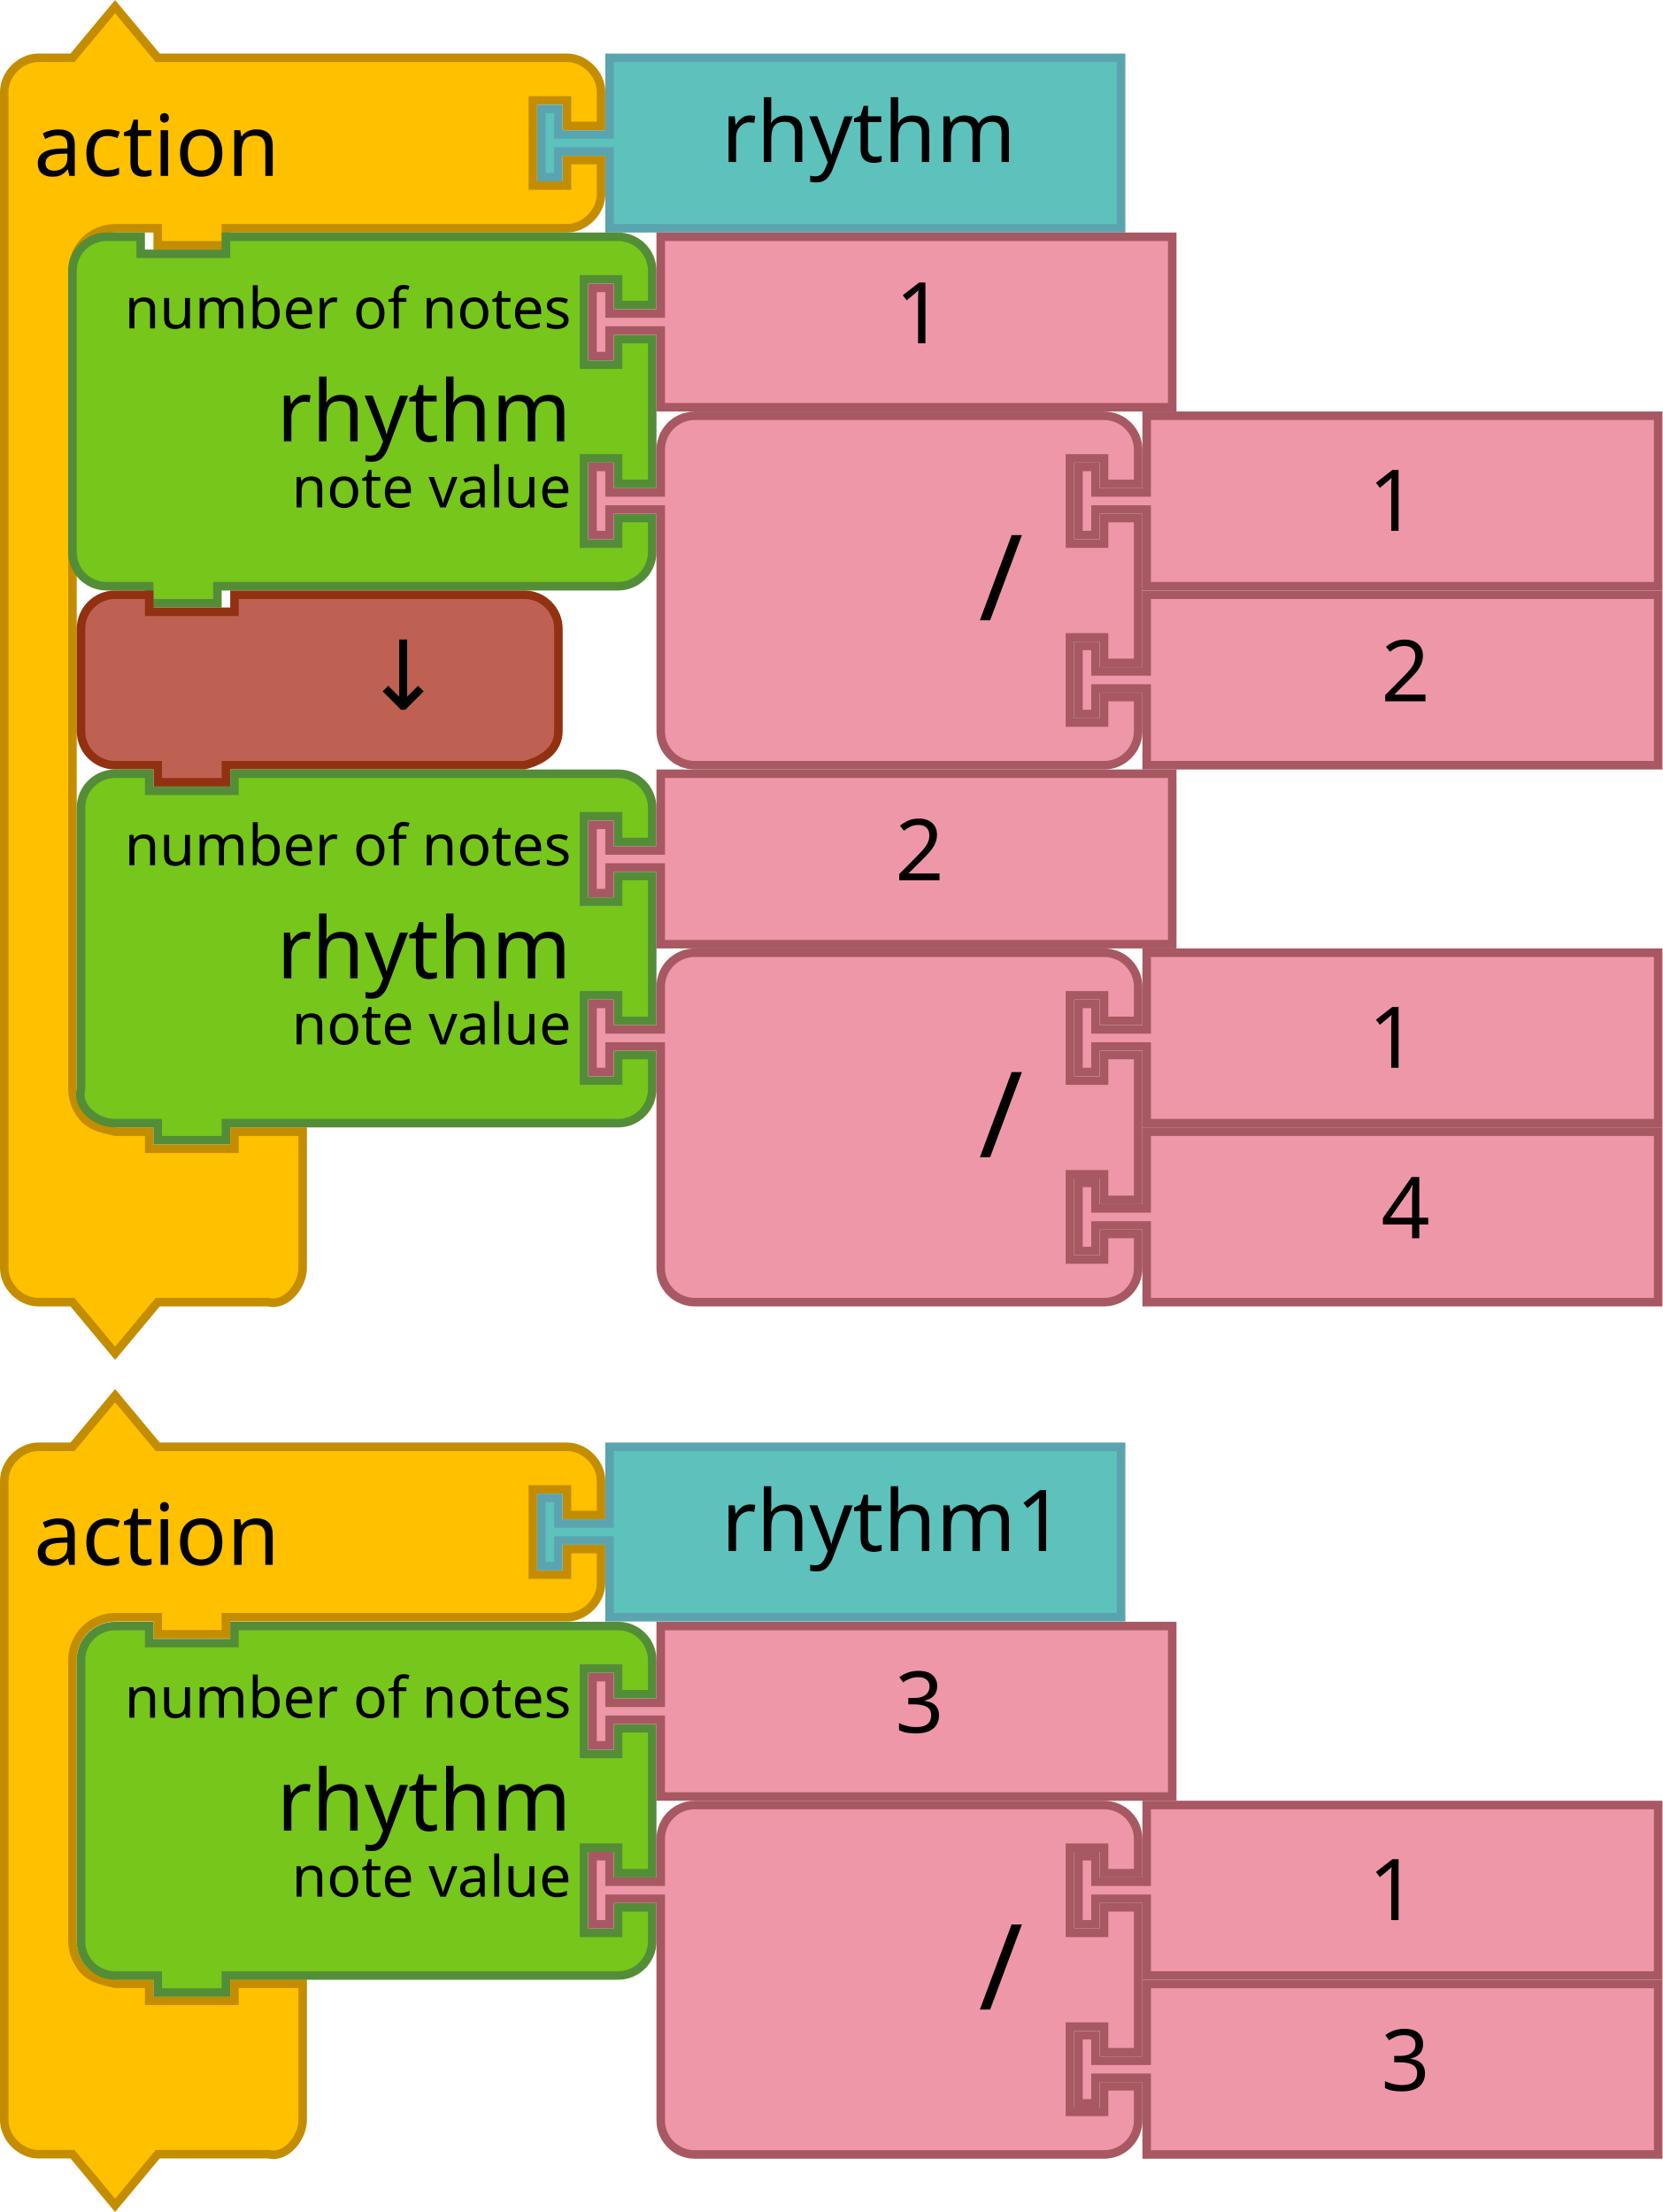
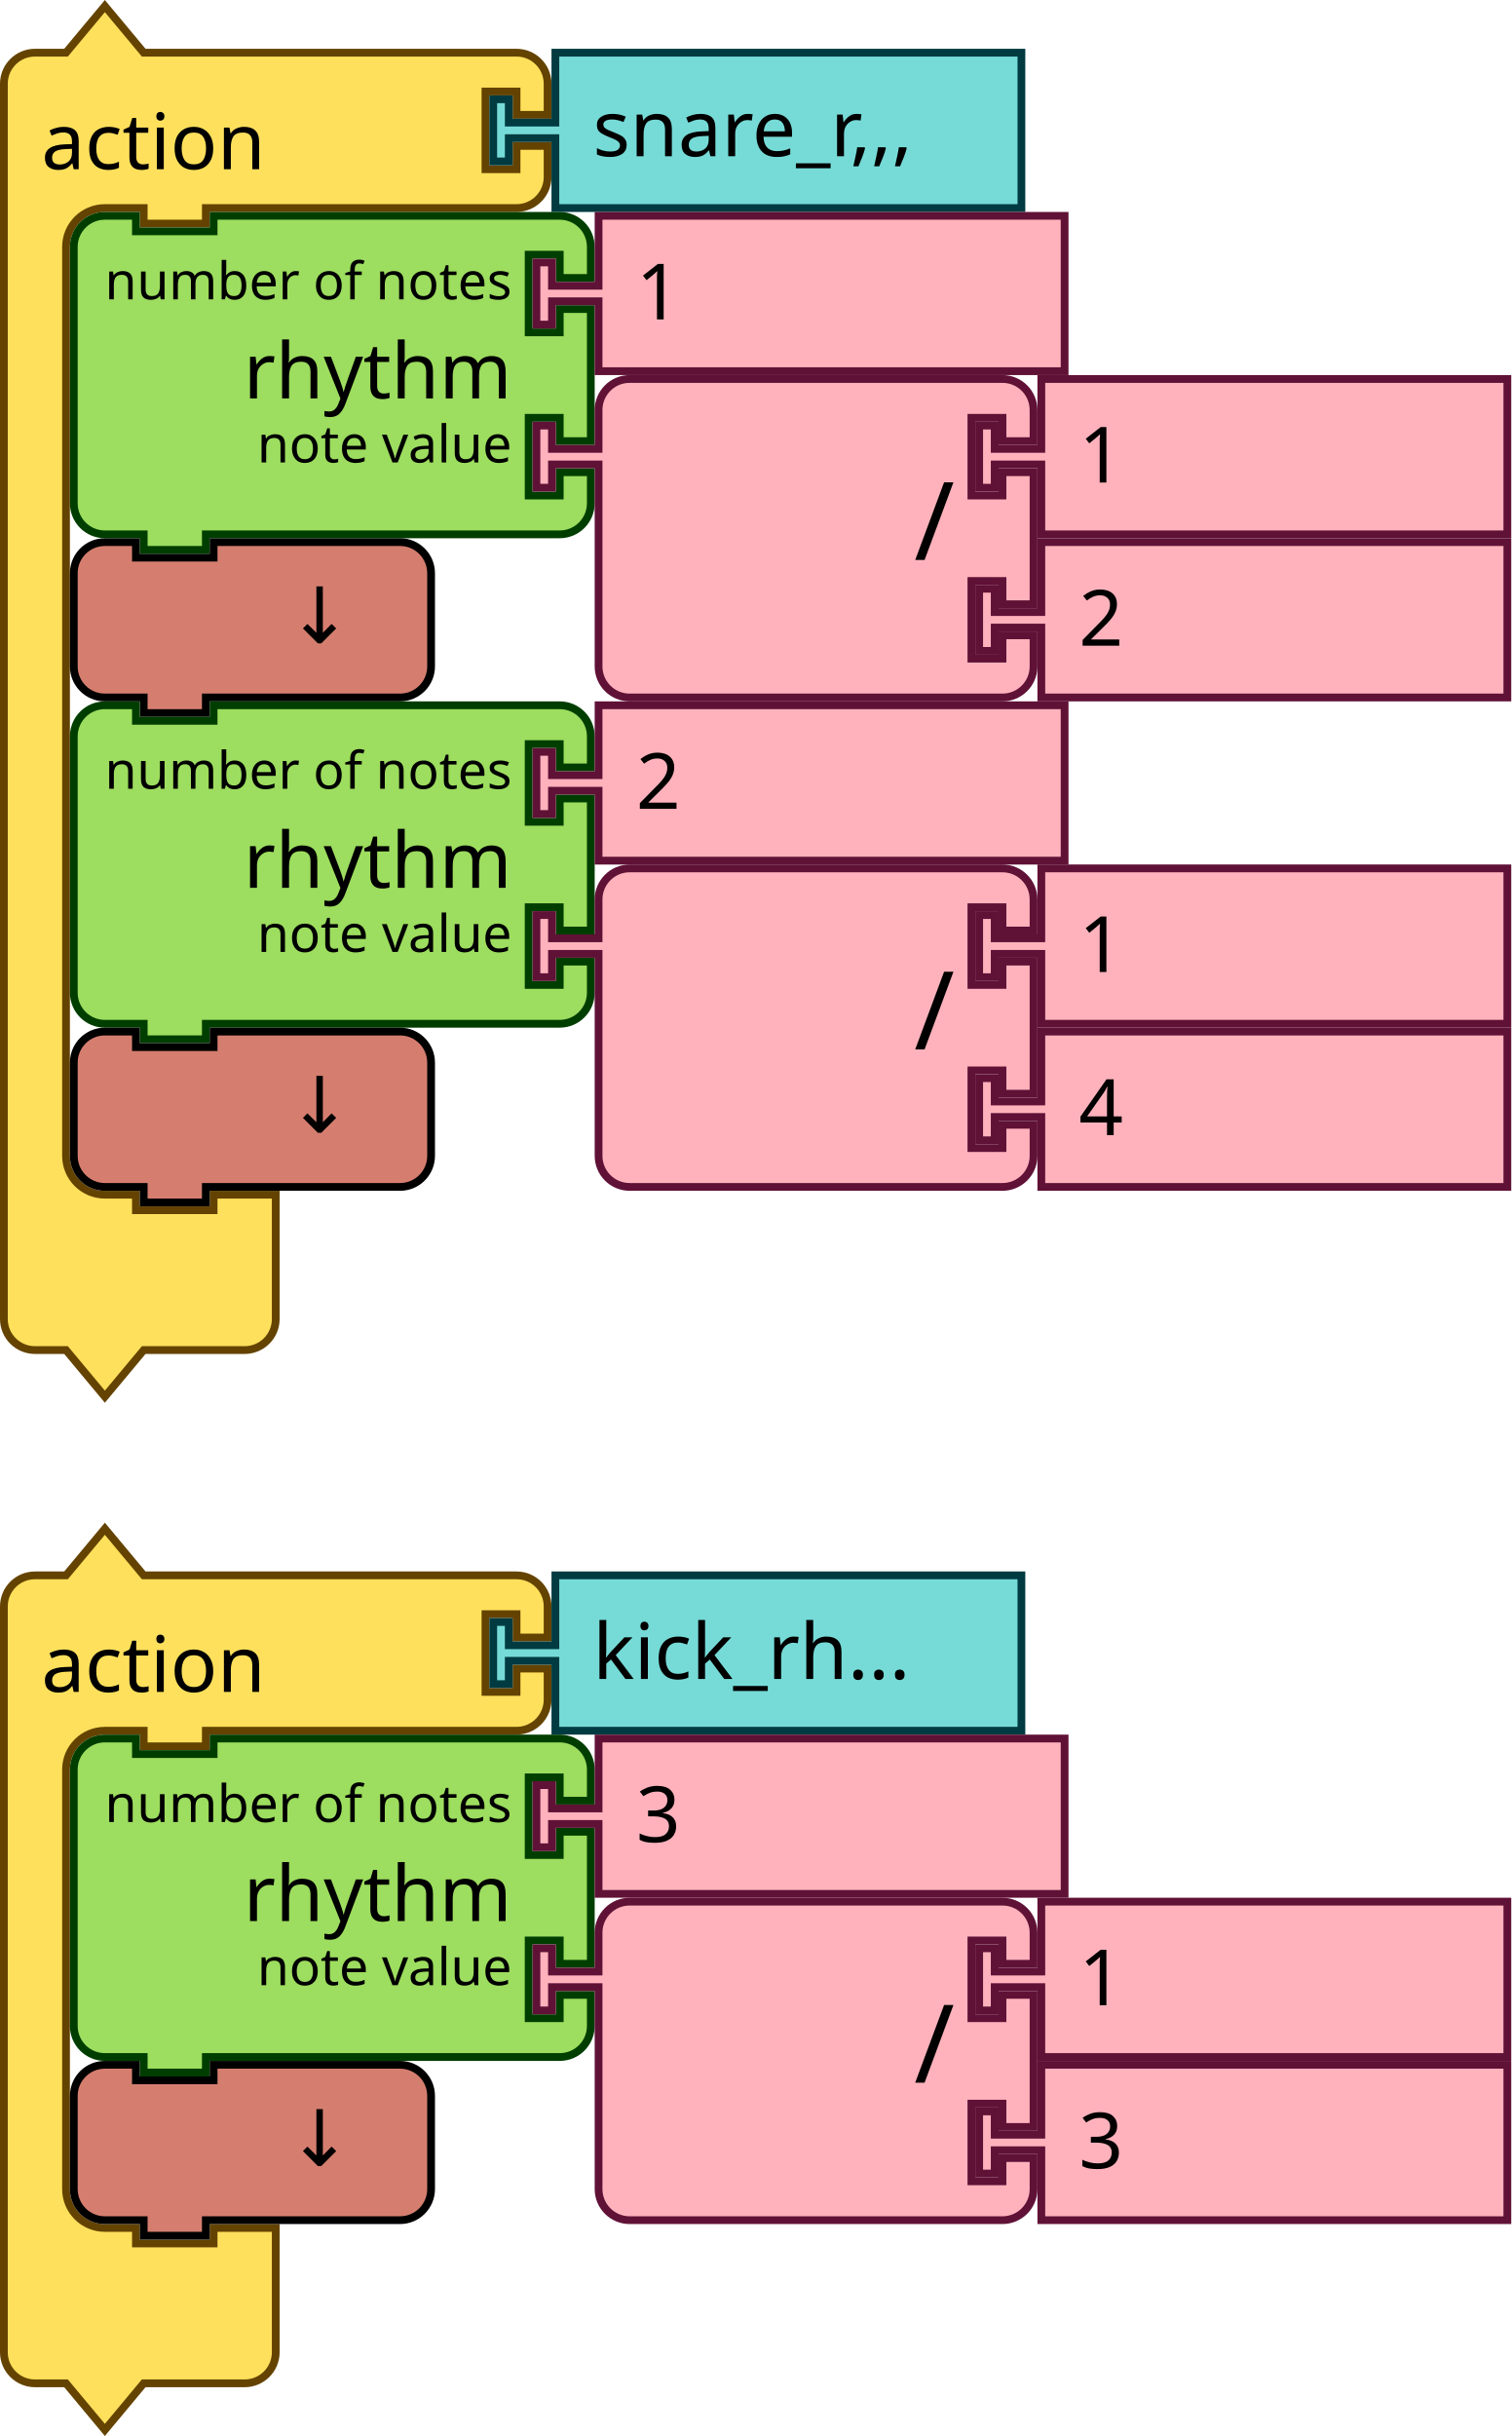
- <svg xmlns="http://www.w3.org/2000/svg" width="110.067mm" height="146.491mm" viewBox="0 0 390 519.062" id="svg4075" version="1.1">
+ <svg xmlns="http://www.w3.org/2000/svg" version="1.1" id="svg4075" viewBox="0 0 273.602 440.947" height="440.947" width="273.602">
  <defs id="defs4077" />
-   <text style="font-size:13.333px;font-family:Sans;text-anchor:end;fill:#000000" id="text3033" y="73.036" x="18">
-     <tspan id="tspan3035" y="95.536" x="120" />
-   </text>
-   <text style="font-size:13.333px;font-family:Sans;text-anchor:end;fill:#000000" id="text3107" y="138" x="36">
-     <tspan id="tspan3109" y="160.5" x="130" />
-   </text>
-   <text style="font-size:13.333px;font-family:Sans;text-anchor:end;fill:#000000" id="text3033-0" y="157.036" x="18">
-     <tspan id="tspan3035-1" y="179.536" x="120" />
-   </text>
-   <text style="font-size:13.333px;font-family:Sans;text-anchor:end;fill:#000000" id="text3033-1" y="241.036" x="18">
-     <tspan id="tspan3035-8" y="263.536" x="120" />
-   </text>
-   <text style="font-size:13.333px;font-family:Sans;text-anchor:end;fill:#000000" id="text3033-0-9" y="325.036" x="18">
-     <tspan id="tspan3035-1-5" y="347.536" x="120" />
-   </text>
-   <g transform="translate(18,-166)" id="g4012">
-     <path d="m -17,195.562 0,-8 c 0,-4.189 3.811,-8 8,-8 l 8,0 10,-12 10,12 18,0 70,0 8,0 c 4.189,0 8,3.811 8,8 l 0,8 -8,0 0,-6 -8,0 0,20 8,0 0,-6 8,0 0,8 c 0,4.189 -3.811,8 -8,8 l -8,0 -70,0 -2,0 0,4 -16,0 0,-4 -2,0 -8,0 c -2.618,0 -5.22,1.078 -7.071,2.929 C 0.078,224.342 -1,226.944 -1,229.562 l 0,8 0,176 0,8 c 0,2.618 1.078,5.22 2.929,7.071 1.851,1.851 4.531,2.294 7.071,2.929 l 8,0 0,4 20,0 0,-4 16,0 0,12 0,12 0,8 c 0,4.189 -3.936,9.016 -8,8 l -8,0 -18,0 -10,12 -10,-12 -8,0 c -4.189,0 -8,-3.811 -8,-8 l 0,-8 z" id="path3027-4" style="fill:#ffc000;fill-opacity:1;stroke:#c48d00;stroke-width:2;stroke-linecap:round;stroke-opacity:1" />
-     <text x="-18.055" y="164.273" id="text3029-4" style="font-size:20px;font-family:Sans;text-anchor:start;fill:#000000">
-       <tspan x="-10.055" y="207.273" id="tspan3031-5">action</tspan>
-     </text>
+   <text x="18" y="64.771" id="text3033" style="font-size:13.333px;font-family:Sans;text-anchor:end;fill:#000000">
+     <tspan x="120" y="87.271" id="tspan3035" />
+   </text>
+   <text x="36" y="129.734" id="text3107" style="font-size:13.333px;font-family:Sans;text-anchor:end;fill:#000000">
+     <tspan x="130" y="152.234" id="tspan3109" />
+   </text>
+   <text x="18" y="148.771" id="text3033-0" style="font-size:13.333px;font-family:Sans;text-anchor:end;fill:#000000">
+     <tspan x="120" y="171.271" id="tspan3035-1" />
+   </text>
+   <text x="18" y="232.77" id="text3033-1" style="font-size:13.333px;font-family:Sans;text-anchor:end;fill:#000000">
+     <tspan x="120" y="255.27" id="tspan3035-8" />
+   </text>
+   <text x="18" y="316.77" id="text3033-0-9" style="font-size:13.333px;font-family:Sans;text-anchor:end;fill:#000000">
+     <tspan x="120" y="339.27" id="tspan3035-1-5" />
+   </text>
+   <g id="g2907" transform="matrix(0.9375,0,0,0.9375,-93.75,-93.35481)">
+     <g transform="translate(100,100)" id="g1166">
+       <g transform="scale(1.5)" id="g1164">
+         <path d="m 0.5,14.5 v -4 a 4,4 90 0 1 4,-4 h 4 l 5,-6 5,6 h 9 35 4 a 4,4 90 0 1 4,4 v 4 h -4 v -3 h -4 v 10 h 4 v -3 h 4 v 4 a 4,4 90 0 1 -4,4 h -4 -35 -1 v 2 h -8 v -2 h -1 -4 a 5,5 90 0 0 -5,5 v 4 4 105 4 a 5,5 90 0 0 5,5 h 4 v 2 h 10 v -2 h 8 v 6 6 4 a 4,4 90 0 1 -4,4 h -4 -9 l -5,6 -5,-6 h -4 a 4,4 90 0 1 -4,-4 v -4 z" style="fill:#ffe05c;fill-opacity:1;stroke:#644300;stroke-width:1;stroke-linecap:round;stroke-opacity:1" id="path1154" />
+         <text style="font-size:10px;font-family:sans-serif;text-anchor:start;fill:#000000" id="text1158">
+           <tspan x="5.333" y="21.5" id="tspan1156">action</tspan>
+         </text>
+         <text style="font-size:6.667px;font-family:sans-serif;text-anchor:end;fill:#000000" id="text1162">
+           <tspan x="60.333" y="5.25" id="tspan1160" />
+         </text>
+       </g>
+     </g>
+     <g transform="translate(194.5,109)" id="g1176">
+       <g transform="scale(1.5)" id="g1174">
+         <path d="m 8.5,0.5 h 60 v 20 h -60 v -8 -1 h -6 v 3 h -2 v -8 h 2 v 3 h 6 v -1 z" style="fill:#76dbd7;fill-opacity:1;stroke:#003b41;stroke-width:1;stroke-linecap:round;stroke-opacity:1" id="path1168" />
+         <text style="font-size:10px;font-family:sans-serif;text-anchor:start;fill:#000000" id="text1172">
+           <tspan x="13.333" y="13.833" id="tspan1170">snare_r,,,</tspan>
+         </text>
+       </g>
+     </g>
+     <g transform="translate(113.5,140.5)" id="g1194">
+       <g transform="scale(1.5)" id="g1192">
+         <path d="m 0.5,8.5 v -4 a 4,4 90 0 1 4,-4 h 4 v 2 h 10 v -2 h 40.562 4 a 4,4 90 0 1 4,4 v 4 h -4 v -3 h -4 v 10 h 4 v -3 h 4 v 17 h -4 v -3 h -4 v 10 h 4 v -3 h 4 v 4 a 4,4 90 0 1 -4,4 h -4 H 18.5 h -1 v 2 h -8 v -2 h -1 -4 a 4,4 90 0 1 -4,-4 v -4 -21 z" style="fill:#9ddd5f;fill-opacity:1;stroke:#003e00;stroke-width:1;stroke-linecap:round;stroke-opacity:1" id="path1178" />
+         <text style="font-size:10px;font-family:sans-serif;text-anchor:end;fill:#000000" id="text1182">
+           <tspan x="56.895" y="24" id="tspan1180">rhythm</tspan>
+         </text>
+         <text style="font-size:6.667px;font-family:sans-serif;text-anchor:end;fill:#000000" id="text1186">
+           <tspan x="56.895" y="11.25" id="tspan1184">number of notes</tspan>
+         </text>
+         <text style="font-size:6.667px;font-family:sans-serif;text-anchor:end;fill:#000000" id="text1190">
+           <tspan x="56.895" y="32.25" id="tspan1188">note value</tspan>
+         </text>
+       </g>
+     </g>
+     <g transform="translate(202.8423,140.5)" id="g1204">
+       <g transform="scale(1.5)" id="g1202">
+         <path d="m 8.5,0.5 h 60 v 20 h -60 v -8 -1 h -6 v 3 h -2 v -8 h 2 v 3 h 6 v -1 z" style="fill:#ffb2bc;fill-opacity:1;stroke:#601136;stroke-width:1;stroke-linecap:round;stroke-opacity:1" id="path1196" />
+         <text style="font-size:10px;font-family:sans-serif;text-anchor:start;fill:#000000" id="text1200">
+           <tspan x="13.333" y="13.833" id="tspan1198">1</tspan>
+         </text>
+       </g>
+     </g>
+     <g transform="translate(202.8423,172)" id="g1222">
+       <g transform="scale(1.5)" id="g1220">
+         <path d="m 8.5,8.5 v -4 a 4,4 90 0 1 4,-4 h 4 10 30 4 a 4,4 90 0 1 4,4 v 4 h -4 v -3 h -4 v 10 h 4 v -3 h 4 v 17 h -4 v -3 h -4 v 10 h 4 v -3 h 4 v 4 a 4,4 90 0 1 -4,4 h -4 -30 -10 -4 a 4,4 90 0 1 -4,-4 v -4 -21 -1 h -6 v 3 h -2 v -8 h 2 v 3 h 6 z" style="fill:#ffb2bc;fill-opacity:1;stroke:#601136;stroke-width:1;stroke-linecap:round;stroke-opacity:1" id="path1206" />
+         <text style="font-size:14px;font-family:sans-serif;text-anchor:end;fill:#000000" id="text1210">
+           <tspan x="54.333" y="23.8" id="tspan1208">/</tspan>
+         </text>
+         <text style="font-size:9.333px;font-family:sans-serif;text-anchor:end;fill:#000000" id="text1214">
+           <tspan x="54.333" y="10.75" id="tspan1212" />
+         </text>
+         <text style="font-size:9.333px;font-family:sans-serif;text-anchor:end;fill:#000000" id="text1218">
+           <tspan x="54.333" y="31.75" id="tspan1216" />
+         </text>
+       </g>
+     </g>
+     <g transform="translate(288.3423,172)" id="g1232">
+       <g transform="scale(1.5)" id="g1230">
+         <path d="m 8.5,0.5 h 60 v 20 h -60 v -8 -1 h -6 v 3 h -2 v -8 h 2 v 3 h 6 v -1 z" style="fill:#ffb2bc;fill-opacity:1;stroke:#601136;stroke-width:1;stroke-linecap:round;stroke-opacity:1" id="path1224" />
+         <text style="font-size:10px;font-family:sans-serif;text-anchor:start;fill:#000000" id="text1228">
+           <tspan x="13.333" y="13.833" id="tspan1226">1</tspan>
+         </text>
+       </g>
+     </g>
+     <g transform="translate(288.3423,203.5)" id="g1242">
+       <g transform="scale(1.5)" id="g1240">
+         <path d="m 8.5,0.5 h 60 v 20 h -60 v -8 -1 h -6 v 3 h -2 v -8 h 2 v 3 h 6 v -1 z" style="fill:#ffb2bc;fill-opacity:1;stroke:#601136;stroke-width:1;stroke-linecap:round;stroke-opacity:1" id="path1234" />
+         <text style="font-size:10px;font-family:sans-serif;text-anchor:start;fill:#000000" id="text1238">
+           <tspan x="13.333" y="13.833" id="tspan1236">2</tspan>
+         </text>
+       </g>
+     </g>
+     <g transform="translate(113.5,203.5)" id="g1252">
+       <g transform="scale(1.5)" id="g1250">
+         <path d="m 0.5,8.5 v -4 a 4,4 90 0 1 4,-4 h 4 v 2 h 10 v -2 h 20 4 a 4,4 90 0 1 4,4 v 4 4 4 a 4,4 90 0 1 -4,4 h -4 -20 -1 v 2 h -8 v -2 h -1 -4 a 4,4 90 0 1 -4,-4 v -4 z" style="fill:#d57e6f;fill-opacity:1;stroke:#000000;stroke-width:1;stroke-linecap:round;stroke-opacity:1" id="path1244" />
+         <text style="font-size:10px;font-family:sans-serif;text-anchor:end;fill:#000000" id="text1248">
+           <tspan x="36.333" y="13.5" id="tspan1246">↓</tspan>
+         </text>
+       </g>
+     </g>
+     <g transform="translate(113.5,235)" id="g1270">
+       <g transform="scale(1.5)" id="g1268">
+         <path d="m 0.5,8.5 v -4 a 4,4 90 0 1 4,-4 h 4 v 2 h 10 v -2 h 40.562 4 a 4,4 90 0 1 4,4 v 4 h -4 v -3 h -4 v 10 h 4 v -3 h 4 v 17 h -4 v -3 h -4 v 10 h 4 v -3 h 4 v 4 a 4,4 90 0 1 -4,4 h -4 H 18.5 h -1 v 2 h -8 v -2 h -1 -4 a 4,4 90 0 1 -4,-4 v -4 -21 z" style="fill:#9ddd5f;fill-opacity:1;stroke:#003e00;stroke-width:1;stroke-linecap:round;stroke-opacity:1" id="path1254" />
+         <text style="font-size:10px;font-family:sans-serif;text-anchor:end;fill:#000000" id="text1258">
+           <tspan x="56.895" y="24" id="tspan1256">rhythm</tspan>
+         </text>
+         <text style="font-size:6.667px;font-family:sans-serif;text-anchor:end;fill:#000000" id="text1262">
+           <tspan x="56.895" y="11.25" id="tspan1260">number of notes</tspan>
+         </text>
+         <text style="font-size:6.667px;font-family:sans-serif;text-anchor:end;fill:#000000" id="text1266">
+           <tspan x="56.895" y="32.25" id="tspan1264">note value</tspan>
+         </text>
+       </g>
+     </g>
+     <g transform="translate(202.8423,235)" id="g1280">
+       <g transform="scale(1.5)" id="g1278">
+         <path d="m 8.5,0.5 h 60 v 20 h -60 v -8 -1 h -6 v 3 h -2 v -8 h 2 v 3 h 6 v -1 z" style="fill:#ffb2bc;fill-opacity:1;stroke:#601136;stroke-width:1;stroke-linecap:round;stroke-opacity:1" id="path1272" />
+         <text style="font-size:10px;font-family:sans-serif;text-anchor:start;fill:#000000" id="text1276">
+           <tspan x="13.333" y="13.833" id="tspan1274">2</tspan>
+         </text>
+       </g>
+     </g>
+     <g transform="translate(202.8423,266.5)" id="g1298">
+       <g transform="scale(1.5)" id="g1296">
+         <path d="m 8.5,8.5 v -4 a 4,4 90 0 1 4,-4 h 4 10 30 4 a 4,4 90 0 1 4,4 v 4 h -4 v -3 h -4 v 10 h 4 v -3 h 4 v 17 h -4 v -3 h -4 v 10 h 4 v -3 h 4 v 4 a 4,4 90 0 1 -4,4 h -4 -30 -10 -4 a 4,4 90 0 1 -4,-4 v -4 -21 -1 h -6 v 3 h -2 v -8 h 2 v 3 h 6 z" style="fill:#ffb2bc;fill-opacity:1;stroke:#601136;stroke-width:1;stroke-linecap:round;stroke-opacity:1" id="path1282" />
+         <text style="font-size:14px;font-family:sans-serif;text-anchor:end;fill:#000000" id="text1286">
+           <tspan x="54.333" y="23.8" id="tspan1284">/</tspan>
+         </text>
+         <text style="font-size:9.333px;font-family:sans-serif;text-anchor:end;fill:#000000" id="text1290">
+           <tspan x="54.333" y="10.75" id="tspan1288" />
+         </text>
+         <text style="font-size:9.333px;font-family:sans-serif;text-anchor:end;fill:#000000" id="text1294">
+           <tspan x="54.333" y="31.75" id="tspan1292" />
+         </text>
+       </g>
+     </g>
+     <g transform="translate(288.3423,266.5)" id="g1308">
+       <g transform="scale(1.5)" id="g1306">
+         <path d="m 8.5,0.5 h 60 v 20 h -60 v -8 -1 h -6 v 3 h -2 v -8 h 2 v 3 h 6 v -1 z" style="fill:#ffb2bc;fill-opacity:1;stroke:#601136;stroke-width:1;stroke-linecap:round;stroke-opacity:1" id="path1300" />
+         <text style="font-size:10px;font-family:sans-serif;text-anchor:start;fill:#000000" id="text1304">
+           <tspan x="13.333" y="13.833" id="tspan1302">1</tspan>
+         </text>
+       </g>
+     </g>
+     <g transform="translate(288.3423,298)" id="g1318">
+       <g transform="scale(1.5)" id="g1316">
+         <path d="m 8.5,0.5 h 60 v 20 h -60 v -8 -1 h -6 v 3 h -2 v -8 h 2 v 3 h 6 v -1 z" style="fill:#ffb2bc;fill-opacity:1;stroke:#601136;stroke-width:1;stroke-linecap:round;stroke-opacity:1" id="path1310" />
+         <text style="font-size:10px;font-family:sans-serif;text-anchor:start;fill:#000000" id="text1314">
+           <tspan x="13.333" y="13.833" id="tspan1312">4</tspan>
+         </text>
+       </g>
+     </g>
+     <g transform="translate(113.5,298)" id="g1328">
+       <g transform="scale(1.5)" id="g1326">
+         <path d="m 0.5,8.5 v -4 a 4,4 90 0 1 4,-4 h 4 v 2 h 10 v -2 h 20 4 a 4,4 90 0 1 4,4 v 4 4 4 a 4,4 90 0 1 -4,4 h -4 -20 -1 v 2 h -8 v -2 h -1 -4 a 4,4 90 0 1 -4,-4 v -4 z" style="fill:#d57e6f;fill-opacity:1;stroke:#000000;stroke-width:1;stroke-linecap:round;stroke-opacity:1" id="path1320" />
+         <text style="font-size:10px;font-family:sans-serif;text-anchor:end;fill:#000000" id="text1324">
+           <tspan x="36.333" y="13.5" id="tspan1322">↓</tspan>
+         </text>
+       </g>
+     </g>
  </g>
-   <g transform="translate(18,-166)" id="g4017">
-     <path d="m 125,179.562 120,0 0,40 -120,0 0,-16 0,-2 -12,0 0,6 -4,0 0,-16 4,0 0,6 12,0 0,-2 z" id="path21-2-0" style="fill:#5DC1BC;fill-opacity:1;stroke:#5AA4AF;stroke-width:2;stroke-linecap:round;stroke-opacity:1" />
-     <text x="131.218" y="178.018" id="text23-2" style="font-size:20px;font-family:Sans;text-anchor:start;fill:#000000">
-       <tspan x="151.218" y="204.018" id="tspan25-1">rhythm</tspan>
-     </text>
-   </g>
-   <g transform="translate(18,159.9379)" id="g4012-6">
-     <path d="m -17,195.562 0,-8 c 0,-4.189 3.811,-8 8,-8 l 8,0 10,-12 10,12 18,0 70,0 8,0 c 4.189,0 8,3.811 8,8 l 0,8 -8,0 0,-6 -8,0 0,20 8,0 0,-6 8,0 0,8 c 0,4.189 -3.811,8 -8,8 l -8,0 -70,0 -2,0 0,4 -16,0 0,-4 -2,0 -8,0 c -2.618,0 -5.22,1.078 -7.071,2.929 C 0.078,224.342 -1,226.944 -1,229.562 l 0,8 0,50 0,8 c 0,2.618 1.078,5.22 2.929,7.071 1.851,1.851 4.531,2.294 7.071,2.929 l 8,0 0,4 20,0 0,-4 16,0 0,12 0,12 0,8 c 0,4.189 -3.936,9.016 -8,8 l -8,0 -18,0 -10,12 -10,-12 -8,0 c -4.189,0 -8,-3.811 -8,-8 l 0,-8 z" id="path3027-4-1" style="fill:#ffc000;fill-opacity:1;stroke:#c48d00;stroke-width:2;stroke-linecap:round;stroke-opacity:1" />
-     <text x="-18.055" y="164.273" id="text3029-4-0" style="font-size:20px;font-family:Sans;text-anchor:start;fill:#000000">
-       <tspan x="-10.055" y="207.273" id="tspan3031-5-6">action</tspan>
-     </text>
-   </g>
-   <g transform="translate(18,159.938)" id="g4017-3">
-     <path d="m 125,179.562 120,0 0,40 -120,0 0,-16 0,-2 -12,0 0,6 -4,0 0,-16 4,0 0,6 12,0 0,-2 z" id="path21-2-0-2" style="fill:#5DC1BC;fill-opacity:1;stroke:#5AA4AF;stroke-width:2;stroke-linecap:round;stroke-opacity:1" />
-     <text x="131.218" y="178.018" id="text23-2-0" style="font-size:20px;font-family:Sans;text-anchor:start;fill:#000000">
-       <tspan x="151.218" y="204.018" id="tspan25-1-6">rhythm1</tspan>
-     </text>
-   </g>
-   <g id="g3483" transform="translate(40,54.56207)">
-     <path style="fill:#76C61C;fill-opacity:1;stroke:#538D38;stroke-width:2;stroke-linecap:round;stroke-opacity:1" id="path3194-5" d="m -23,17 0,-8 c 0,-4.418 3.582,-8 8,-8 l 8,0 0,4 20,0 0,-4 L 97,1 l 8,0 c 4.418,0 8,3.582 8,8 l 0,8 -8,0 0,-6 -8,0 0,20 8,0 0,-6 8,0 0,34 -8,0 0,-6 -8,0 0,20 8,0 0,-6 8,0 0,8 c 0,4.418 -3.582,8 -8,8 l -8,0 -84,0 -2,0 0,4 -16,0 0,-4 -2,0 -8,0 c -4.418,0 -8,-3.582 -8,-8 l 0,-8 0,-42 z" />
-     <text style="font-size:20px;font-family:Sans;text-anchor:end;fill:#000000" id="text3196-8">
-       <tspan id="tspan3198-7" y="49" x="94">rhythm</tspan>
-     </text>
-     <text style="font-size:13.333px;font-family:Sans;text-anchor:end;fill:#000000" id="text3200-4">
-       <tspan id="tspan3202-8" y="22.5" x="94">number of notes</tspan>
-     </text>
-     <text style="font-size:13.333px;font-family:Sans;text-anchor:end;fill:#000000" id="text3204-2">
-       <tspan id="tspan3206-3" y="64.5" x="94">note value</tspan>
-     </text>
-   </g>
-   <g id="g3710-30" transform="translate(-143.8364,109.3863)">
-     <path style="fill:#EE97A8;fill-opacity:1;stroke:#A75862;stroke-width:2;stroke-linecap:round;stroke-opacity:1" id="path21-6-15" d="m 298.836,-53.824 120,0 0,40 -120,0 0,-16 0,-2 -12,0 0,6 -4,0 0,-16 4,0 0,6 12,0 0,-2 z" />
-     <text y="-54.824" x="333.836" style="font-size:20px;font-family:Sans;text-anchor:start;fill:#000000" id="text23-9-6">
-       <tspan id="tspan25-8-1" y="-28.824" x="353.836">1</tspan>
-     </text>
-   </g>
-   <g id="g6923-3-7" transform="translate(-77.46732,-7.35563)">
-     <g id="g5152-6-4-6-5" transform="translate(99.46732,145.9177)">
-       <path d="m 247,1 120,0 0,40 -120,0 0,-16 0,-2 -12,0 0,6 -4,0 0,-16 4,0 0,6 12,0 0,-2 z" id="path21-6-1-1-6-0-7-9" style="fill:#EE97A8;fill-opacity:1;stroke:#A75862;stroke-width:2;stroke-linecap:round;stroke-opacity:1" />
-       <text id="text23-9-82-8-6-5-2" style="font-size:20px;font-family:Sans;text-anchor:start;fill:#000000" x="282" y="4.7314452e-06">
-         <tspan x="302" y="26" id="tspan25-8-5-7-2-3-2">2</tspan>
-       </text>
-     </g>
-     <g id="g5157-9-99-5-8" transform="translate(99.46732,103.9177)">
-       <path d="m 133,17 0,-8 a 8,8 0 0 1 8,-8 l 8,0 20,0 60,0 8,0 a 8,8 0 0 1 8,8 l 0,8 -8,0 0,-6 -8,0 0,20 8,0 0,-6 8,0 0,34 -8,0 0,-6 -8,0 0,20 8,0 0,-6 8,0 0,8 a 8,8 0 0 1 -8,8 l -8,0 -60,0 -20,0 -8,0 a 8,8 0 0 1 -8,-8 l 0,-8 0,-42 0,-2 -12,0 0,6 -4,0 0,-16 4,0 0,6 12,0 0,-2 z" id="path3798-4-4-5-2-0-6-9" style="fill:#EE97A8;fill-opacity:1;stroke:#A75862;stroke-width:2;stroke-linecap:round;stroke-opacity:1" />
-       <text y="-2.2888184e-05" id="text3800-3-2-0-0-8-2-7" style="font-size:28px;font-family:sans-serif;text-anchor:end;fill:#000000" x="108">
-         <tspan x="218" y="49" id="tspan3802-6-2-5-2-1-9-3">/</tspan>
-       </text>
-       <g transform="translate(0,-42)" id="g5147-3-3-1-6">
-         <path style="fill:#EE97A8;fill-opacity:1;stroke:#A75862;stroke-width:2;stroke-linecap:round;stroke-opacity:1" id="path21-8-2-1-0-6-7-1-2-1" d="m 247,43 120,0 0,40 -120,0 0,-16 0,-2 -12,0 0,6 -4,0 0,-16 4,0 0,6 12,0 0,-2 z" />
-         <text style="font-size:20px;font-family:Sans;text-anchor:start;fill:#000000" id="text23-0-1-0-1-0-5-10-7-2" y="44" x="279">
-           <tspan id="tspan25-7-0-5-2-5-9-3-0-9" y="70" x="299">1</tspan>
-         </text>
-       </g>
-     </g>
-   </g>
-   <path style="fill:#BE6152;fill-opacity:1;stroke:#923111;stroke-width:2;stroke-linecap:round;stroke-opacity:1" id="path3124-2-4" d="m 19,155.562 0,-8 c 0,-4.418 3.582,-8 8,-8 l 8,0 0,4 20,0 0,-4 60,0 8,0 c 4.418,0 8,3.582 8,8 l 0,8 0,8 0,8 c 0,4.418 -3.714,6.928 -8,8 l -8,0 -60,0 -2,0 0,4 -16,0 0,-4 -2,0 -8,0 c -4.418,0 -8,-3.582 -8,-8 l 0,-8 0,0 z" />
-   <text id="text6137-2-0" y="166.485" x="100.823" style="font-style:normal;font-weight:normal;font-size:16px;line-height:125%;font-family:sans-serif;text-align:center;letter-spacing:0px;word-spacing:0px;text-anchor:middle;fill:#000000;fill-opacity:1;stroke:none;stroke-width:1px;stroke-linecap:butt;stroke-linejoin:miter;stroke-opacity:1" xml:space="preserve">
-     <tspan style="font-size:22.5px" y="166.485" x="100.823" id="tspan6139-8-3">↓</tspan>
-   </text>
-   <path d="m 19,197.562 0,-8 c 0,-4.418 3.582,-8 8,-8 l 8,0 0,4 20,0 0,-4 82,0 8,0 c 4.418,0 8,3.582 8,8 l 0,8 -8,0 0,-6 -8,0 0,20 8,0 0,-6 8,0 0,34 -8,0 0,-6 -8,0 0,20 8,0 0,-6 8,0 0,8 c 0,4.418 -3.582,8 -8,8 l -8,0 -82,0 -2,0 0,4 -16,0 0,-4 -2,0 -8,0 c -4.418,0 -9.072,-3.714 -8,-8 l 0,-8 0,-42 z" id="path3194-5-7" style="fill:#76C61C;fill-opacity:1;stroke:#538D38;stroke-width:2;stroke-linecap:round;stroke-opacity:1" />
-   <text id="text3196-8-5" style="font-size:20px;font-family:Sans;text-anchor:end;fill:#000000" x="40" y="180.562">
-     <tspan x="134" y="229.562" id="tspan3198-7-3">rhythm</tspan>
-   </text>
-   <text id="text3200-4-5" style="font-size:13.333px;font-family:Sans;text-anchor:end;fill:#000000" x="40" y="180.562">
-     <tspan x="134" y="203.062" id="tspan3202-8-6">number of notes</tspan>
-   </text>
-   <text id="text3204-2-2" style="font-size:13.333px;font-family:Sans;text-anchor:end;fill:#000000" x="40" y="180.562">
-     <tspan x="134" y="245.062" id="tspan3206-3-9">note value</tspan>
-   </text>
-   <path d="m 155,181.562 120,0 0,40 -120,0 0,-16 0,-2 -12,0 0,6 -4,0 0,-16 4,0 0,6 12,0 0,-2 z" id="path21-6-15-2" style="fill:#EE97A8;fill-opacity:1;stroke:#A75862;stroke-width:2;stroke-linecap:round;stroke-opacity:1" />
-   <text id="text23-9-6-7" style="font-size:20px;font-family:Sans;text-anchor:start;fill:#000000" x="190" y="180.562">
-     <tspan x="210" y="206.562" id="tspan25-8-1-0">2</tspan>
-   </text>
-   <g transform="translate(22,264.562)" id="g5152-6-4-6-5-3">
-     <path style="fill:#EE97A8;fill-opacity:1;stroke:#A75862;stroke-width:2;stroke-linecap:round;stroke-opacity:1" id="path21-6-1-1-6-0-7-9-6" d="m 247,1 120,0 0,40 -120,0 0,-16 0,-2 -12,0 0,6 -4,0 0,-16 4,0 0,6 12,0 0,-2 z" />
-     <text y="4.7314452e-06" x="282" style="font-size:20px;font-family:Sans;text-anchor:start;fill:#000000" id="text23-9-82-8-6-5-2-0">
-       <tspan id="tspan25-8-5-7-2-3-2-6" y="26" x="302">4</tspan>
-     </text>
-   </g>
-   <g transform="translate(22,222.562)" id="g5157-9-99-5-8-2">
-     <path style="fill:#EE97A8;fill-opacity:1;stroke:#A75862;stroke-width:2;stroke-linecap:round;stroke-opacity:1" id="path3798-4-4-5-2-0-6-9-6" d="m 133,17 0,-8 a 8,8 0 0 1 8,-8 l 8,0 20,0 60,0 8,0 a 8,8 0 0 1 8,8 l 0,8 -8,0 0,-6 -8,0 0,20 8,0 0,-6 8,0 0,34 -8,0 0,-6 -8,0 0,20 8,0 0,-6 8,0 0,8 a 8,8 0 0 1 -8,8 l -8,0 -60,0 -20,0 -8,0 a 8,8 0 0 1 -8,-8 l 0,-8 0,-42 0,-2 -12,0 0,6 -4,0 0,-16 4,0 0,6 12,0 0,-2 z" />
-     <text x="108" style="font-size:28px;font-family:sans-serif;text-anchor:end;fill:#000000" id="text3800-3-2-0-0-8-2-7-1" y="-2.2888184e-05">
-       <tspan id="tspan3802-6-2-5-2-1-9-3-8" y="49" x="218">/</tspan>
-     </text>
-     <g id="g5147-3-3-1-6-7" transform="translate(0,-42)">
-       <path d="m 247,43 120,0 0,40 -120,0 0,-16 0,-2 -12,0 0,6 -4,0 0,-16 4,0 0,6 12,0 0,-2 z" id="path21-8-2-1-0-6-7-1-2-1-9" style="fill:#EE97A8;fill-opacity:1;stroke:#A75862;stroke-width:2;stroke-linecap:round;stroke-opacity:1" />
-       <text x="279" y="44" id="text23-0-1-0-1-0-5-10-7-2-2" style="font-size:20px;font-family:Sans;text-anchor:start;fill:#000000">
-         <tspan x="299" y="70" id="tspan25-7-0-5-2-5-9-3-0-9-0">1</tspan>
-       </text>
-     </g>
-   </g>
-   <g transform="translate(458.7185,372.9042)" id="g6396">
-     <g transform="translate(-418.7185,7.65784)" id="g3483-2">
-       <path d="m -21,17 0,-8 c 0,-4.418 3.582,-8 8,-8 l 8,0 0,4 20,0 0,-4 L 97,1 l 8,0 c 4.418,0 8,3.582 8,8 l 0,8 -8,0 0,-6 -8,0 0,20 8,0 0,-6 8,0 0,34 -8,0 0,-6 -8,0 0,20 8,0 0,-6 8,0 0,8 c 0,4.418 -3.582,8 -8,8 l -8,0 -82,0 -2,0 0,4 -16,0 0,-4 -2,0 -8,0 c -4.418,0 -8,-3.582 -8,-8 l 0,-8 0,-42 z" id="path3194-5-2" style="fill:#76C61C;fill-opacity:1;stroke:#538D38;stroke-width:2;stroke-linecap:round;stroke-opacity:1" />
-       <text id="text3196-8-8" style="font-size:20px;font-family:Sans;text-anchor:end;fill:#000000">
-         <tspan x="94" y="49" id="tspan3198-7-9">rhythm</tspan>
-       </text>
-       <text id="text3200-4-7" style="font-size:13.333px;font-family:Sans;text-anchor:end;fill:#000000">
-         <tspan x="94" y="22.5" id="tspan3202-8-3">number of notes</tspan>
-       </text>
-       <text id="text3204-2-6" style="font-size:13.333px;font-family:Sans;text-anchor:end;fill:#000000">
-         <tspan x="94" y="64.5" id="tspan3206-3-1">note value</tspan>
-       </text>
-     </g>
-     <g transform="translate(-602.5548,62.48208)" id="g3710-30-2">
-       <path d="m 298.836,-53.824 120,0 0,40 -120,0 0,-16 0,-2 -12,0 0,6 -4,0 0,-16 4,0 0,6 12,0 0,-2 z" id="path21-6-15-9" style="fill:#EE97A8;fill-opacity:1;stroke:#A75862;stroke-width:2;stroke-linecap:round;stroke-opacity:1" />
-       <text id="text23-9-6-3" style="font-size:20px;font-family:Sans;text-anchor:start;fill:#000000" x="333.836" y="-54.824">
-         <tspan x="353.836" y="-28.824" id="tspan25-8-1-1">3</tspan>
-       </text>
-     </g>
-     <g transform="translate(-536.1858,-54.25986)" id="g6923-3-7-94">
-       <g transform="translate(99.46732,145.9177)" id="g5152-6-4-6-5-7">
-         <path style="fill:#EE97A8;fill-opacity:1;stroke:#A75862;stroke-width:2;stroke-linecap:round;stroke-opacity:1" id="path21-6-1-1-6-0-7-9-8" d="m 247,1 120,0 0,40 -120,0 0,-16 0,-2 -12,0 0,6 -4,0 0,-16 4,0 0,6 12,0 0,-2 z" />
-         <text y="4.7314452e-06" x="282" style="font-size:20px;font-family:Sans;text-anchor:start;fill:#000000" id="text23-9-82-8-6-5-2-4">
-           <tspan id="tspan25-8-5-7-2-3-2-5" y="26" x="302">3</tspan>
-         </text>
-       </g>
-       <g transform="translate(99.46732,103.9177)" id="g5157-9-99-5-8-0">
-         <path style="fill:#EE97A8;fill-opacity:1;stroke:#A75862;stroke-width:2;stroke-linecap:round;stroke-opacity:1" id="path3798-4-4-5-2-0-6-9-3" d="m 133,17 0,-8 a 8,8 0 0 1 8,-8 l 8,0 20,0 60,0 8,0 a 8,8 0 0 1 8,8 l 0,8 -8,0 0,-6 -8,0 0,20 8,0 0,-6 8,0 0,34 -8,0 0,-6 -8,0 0,20 8,0 0,-6 8,0 0,8 a 8,8 0 0 1 -8,8 l -8,0 -60,0 -20,0 -8,0 a 8,8 0 0 1 -8,-8 l 0,-8 0,-42 0,-2 -12,0 0,6 -4,0 0,-16 4,0 0,6 12,0 0,-2 z" />
-         <text x="108" style="font-size:28px;font-family:sans-serif;text-anchor:end;fill:#000000" id="text3800-3-2-0-0-8-2-7-6" y="-2.2888184e-05">
-           <tspan id="tspan3802-6-2-5-2-1-9-3-1" y="49" x="218">/</tspan>
-         </text>
-         <g id="g5147-3-3-1-6-0" transform="translate(0,-42)">
-           <path d="m 247,43 120,0 0,40 -120,0 0,-16 0,-2 -12,0 0,6 -4,0 0,-16 4,0 0,6 12,0 0,-2 z" id="path21-8-2-1-0-6-7-1-2-1-6" style="fill:#EE97A8;fill-opacity:1;stroke:#A75862;stroke-width:2;stroke-linecap:round;stroke-opacity:1" />
-           <text x="279" y="44" id="text23-0-1-0-1-0-5-10-7-2-3" style="font-size:20px;font-family:Sans;text-anchor:start;fill:#000000">
-             <tspan x="299" y="70" id="tspan25-7-0-5-2-5-9-3-0-9-2">1</tspan>
-           </text>
-         </g>
+   <g id="g2959" transform="matrix(0.9375,0,0,0.9375,-97.5,-93.35481)">
+     <g transform="translate(104,394)" id="g1342">
+       <g transform="scale(1.5)" id="g1340">
+         <path d="m 0.5,14.5 v -4 a 4,4 90 0 1 4,-4 h 4 l 5,-6 5,6 h 9 35 4 a 4,4 90 0 1 4,4 v 4 h -4 v -3 h -4 v 10 h 4 v -3 h 4 v 4 a 4,4 90 0 1 -4,4 h -4 -35 -1 v 2 h -8 v -2 h -1 -4 a 5,5 90 0 0 -5,5 v 4 4 42 4 a 5,5 90 0 0 5,5 h 4 v 2 h 10 v -2 h 8 v 6 6 4 a 4,4 90 0 1 -4,4 h -4 -9 l -5,6 -5,-6 h -4 a 4,4 90 0 1 -4,-4 v -4 z" style="fill:#ffe05c;fill-opacity:1;stroke:#644300;stroke-width:1;stroke-linecap:round;stroke-opacity:1" id="path1330" />
+         <text style="font-size:10px;font-family:sans-serif;text-anchor:start;fill:#000000" id="text1334">
+           <tspan x="5.333" y="21.5" id="tspan1332">action</tspan>
+         </text>
+         <text style="font-size:6.667px;font-family:sans-serif;text-anchor:end;fill:#000000" id="text1338">
+           <tspan x="60.333" y="5.25" id="tspan1336" />
+         </text>
+       </g>
+     </g>
+     <g transform="translate(198.5,403)" id="g1352">
+       <g transform="scale(1.5)" id="g1350">
+         <path d="m 8.5,0.5 h 60 v 20 h -60 v -8 -1 h -6 v 3 h -2 v -8 h 2 v 3 h 6 v -1 z" style="fill:#76dbd7;fill-opacity:1;stroke:#003b41;stroke-width:1;stroke-linecap:round;stroke-opacity:1" id="path1344" />
+         <text style="font-size:10px;font-family:sans-serif;text-anchor:start;fill:#000000" id="text1348">
+           <tspan x="13.333" y="13.833" id="tspan1346">kick_rh...</tspan>
+         </text>
+       </g>
+     </g>
+     <g transform="translate(117.5,434.5)" id="g1370">
+       <g transform="scale(1.5)" id="g1368">
+         <path d="m 0.5,8.5 v -4 a 4,4 90 0 1 4,-4 h 4 v 2 h 10 v -2 h 40.562 4 a 4,4 90 0 1 4,4 v 4 h -4 v -3 h -4 v 10 h 4 v -3 h 4 v 17 h -4 v -3 h -4 v 10 h 4 v -3 h 4 v 4 a 4,4 90 0 1 -4,4 h -4 H 18.5 h -1 v 2 h -8 v -2 h -1 -4 a 4,4 90 0 1 -4,-4 v -4 -21 z" style="fill:#9ddd5f;fill-opacity:1;stroke:#003e00;stroke-width:1;stroke-linecap:round;stroke-opacity:1" id="path1354" />
+         <text style="font-size:10px;font-family:sans-serif;text-anchor:end;fill:#000000" id="text1358">
+           <tspan x="56.895" y="24" id="tspan1356">rhythm</tspan>
+         </text>
+         <text style="font-size:6.667px;font-family:sans-serif;text-anchor:end;fill:#000000" id="text1362">
+           <tspan x="56.895" y="11.25" id="tspan1360">number of notes</tspan>
+         </text>
+         <text style="font-size:6.667px;font-family:sans-serif;text-anchor:end;fill:#000000" id="text1366">
+           <tspan x="56.895" y="32.25" id="tspan1364">note value</tspan>
+         </text>
+       </g>
+     </g>
+     <g transform="translate(206.8423,434.5)" id="g1380">
+       <g transform="scale(1.5)" id="g1378">
+         <path d="m 8.5,0.5 h 60 v 20 h -60 v -8 -1 h -6 v 3 h -2 v -8 h 2 v 3 h 6 v -1 z" style="fill:#ffb2bc;fill-opacity:1;stroke:#601136;stroke-width:1;stroke-linecap:round;stroke-opacity:1" id="path1372" />
+         <text style="font-size:10px;font-family:sans-serif;text-anchor:start;fill:#000000" id="text1376">
+           <tspan x="13.333" y="13.833" id="tspan1374">3</tspan>
+         </text>
+       </g>
+     </g>
+     <g transform="translate(206.8423,466)" id="g1398">
+       <g transform="scale(1.5)" id="g1396">
+         <path d="m 8.5,8.5 v -4 a 4,4 90 0 1 4,-4 h 4 10 30 4 a 4,4 90 0 1 4,4 v 4 h -4 v -3 h -4 v 10 h 4 v -3 h 4 v 17 h -4 v -3 h -4 v 10 h 4 v -3 h 4 v 4 a 4,4 90 0 1 -4,4 h -4 -30 -10 -4 a 4,4 90 0 1 -4,-4 v -4 -21 -1 h -6 v 3 h -2 v -8 h 2 v 3 h 6 z" style="fill:#ffb2bc;fill-opacity:1;stroke:#601136;stroke-width:1;stroke-linecap:round;stroke-opacity:1" id="path1382" />
+         <text style="font-size:14px;font-family:sans-serif;text-anchor:end;fill:#000000" id="text1386">
+           <tspan x="54.333" y="23.8" id="tspan1384">/</tspan>
+         </text>
+         <text style="font-size:9.333px;font-family:sans-serif;text-anchor:end;fill:#000000" id="text1390">
+           <tspan x="54.333" y="10.75" id="tspan1388" />
+         </text>
+         <text style="font-size:9.333px;font-family:sans-serif;text-anchor:end;fill:#000000" id="text1394">
+           <tspan x="54.333" y="31.75" id="tspan1392" />
+         </text>
+       </g>
+     </g>
+     <g transform="translate(292.3423,466)" id="g1408">
+       <g transform="scale(1.5)" id="g1406">
+         <path d="m 8.5,0.5 h 60 v 20 h -60 v -8 -1 h -6 v 3 h -2 v -8 h 2 v 3 h 6 v -1 z" style="fill:#ffb2bc;fill-opacity:1;stroke:#601136;stroke-width:1;stroke-linecap:round;stroke-opacity:1" id="path1400" />
+         <text style="font-size:10px;font-family:sans-serif;text-anchor:start;fill:#000000" id="text1404">
+           <tspan x="13.333" y="13.833" id="tspan1402">1</tspan>
+         </text>
+       </g>
+     </g>
+     <g transform="translate(292.3423,497.5)" id="g1418">
+       <g transform="scale(1.5)" id="g1416">
+         <path d="m 8.5,0.5 h 60 v 20 h -60 v -8 -1 h -6 v 3 h -2 v -8 h 2 v 3 h 6 v -1 z" style="fill:#ffb2bc;fill-opacity:1;stroke:#601136;stroke-width:1;stroke-linecap:round;stroke-opacity:1" id="path1410" />
+         <text style="font-size:10px;font-family:sans-serif;text-anchor:start;fill:#000000" id="text1414">
+           <tspan x="13.333" y="13.833" id="tspan1412">3</tspan>
+         </text>
+       </g>
+     </g>
+     <g transform="translate(117.5,497.5)" id="g1428">
+       <g transform="scale(1.5)" id="g1426">
+         <path d="m 0.5,8.5 v -4 a 4,4 90 0 1 4,-4 h 4 v 2 h 10 v -2 h 20 4 a 4,4 90 0 1 4,4 v 4 4 4 a 4,4 90 0 1 -4,4 h -4 -20 -1 v 2 h -8 v -2 h -1 -4 a 4,4 90 0 1 -4,-4 v -4 z" style="fill:#d57e6f;fill-opacity:1;stroke:#000000;stroke-width:1;stroke-linecap:round;stroke-opacity:1" id="path1420" />
+         <text style="font-size:10px;font-family:sans-serif;text-anchor:end;fill:#000000" id="text1424">
+           <tspan x="36.333" y="13.5" id="tspan1422">↓</tspan>
+         </text>
      </g>
    </g>
  </g>
</svg>
